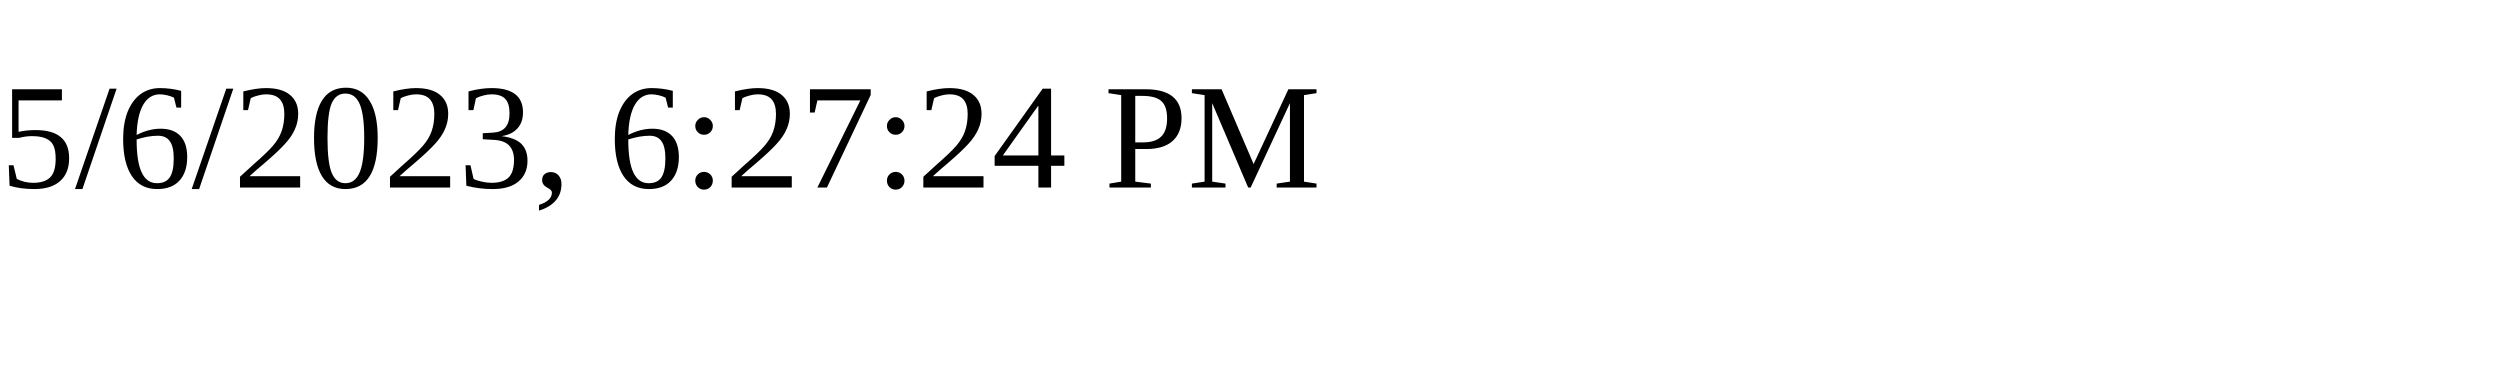
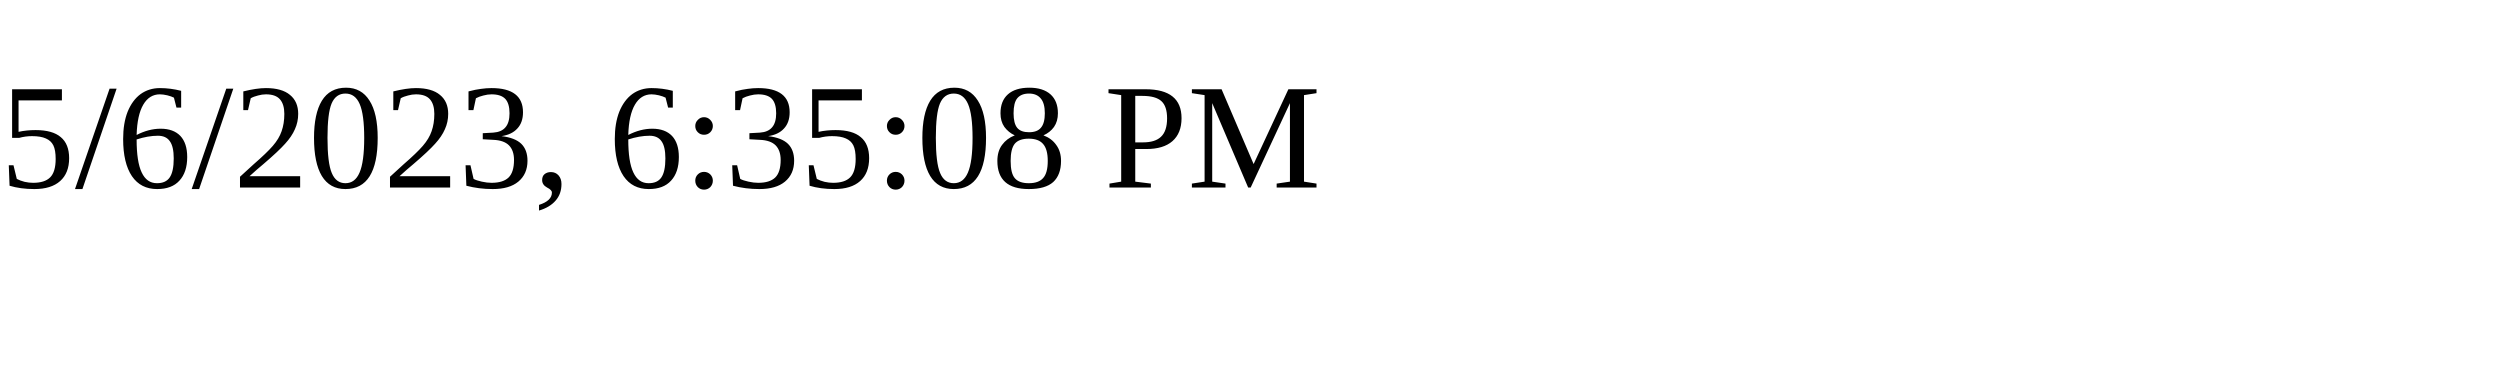
<svg xmlns="http://www.w3.org/2000/svg" height="30" width="200">
-   <text x="0" y="15">5/6/2023, 6:27:24 PM</text>
+   <text x="0" y="15">5/6/2023, 6:35:08 PM</text>
</svg>
